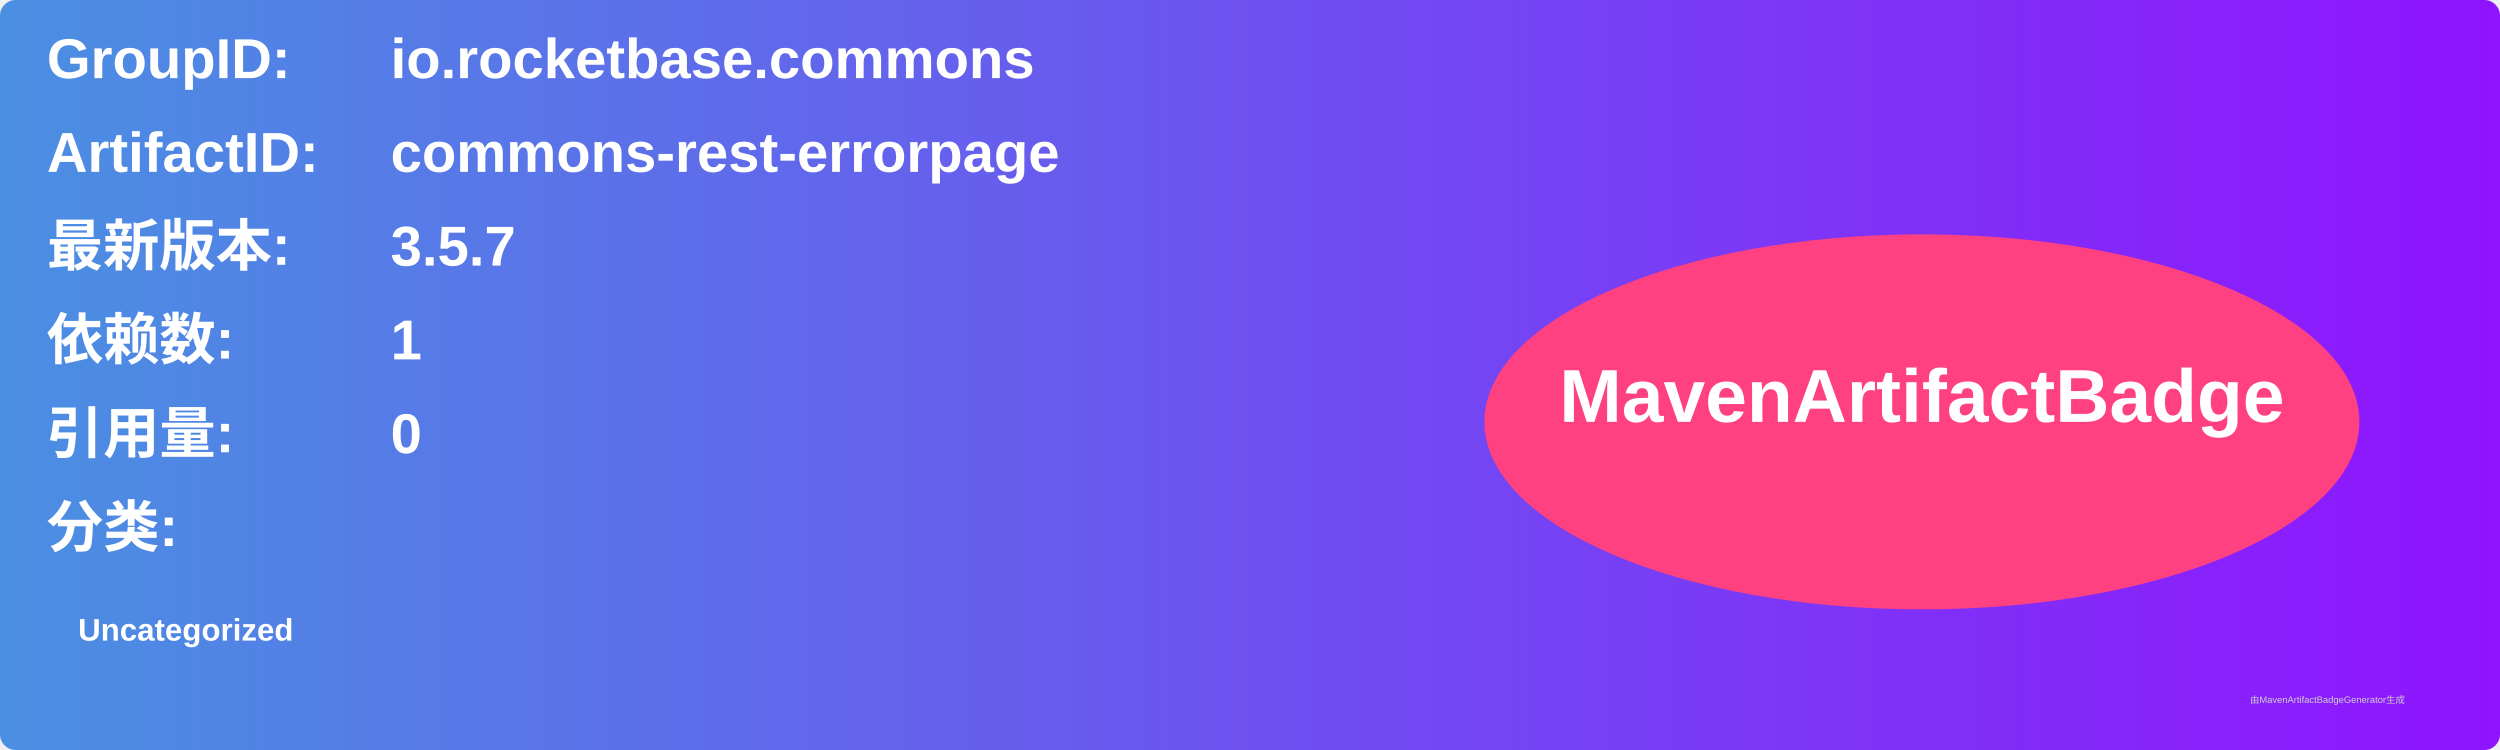
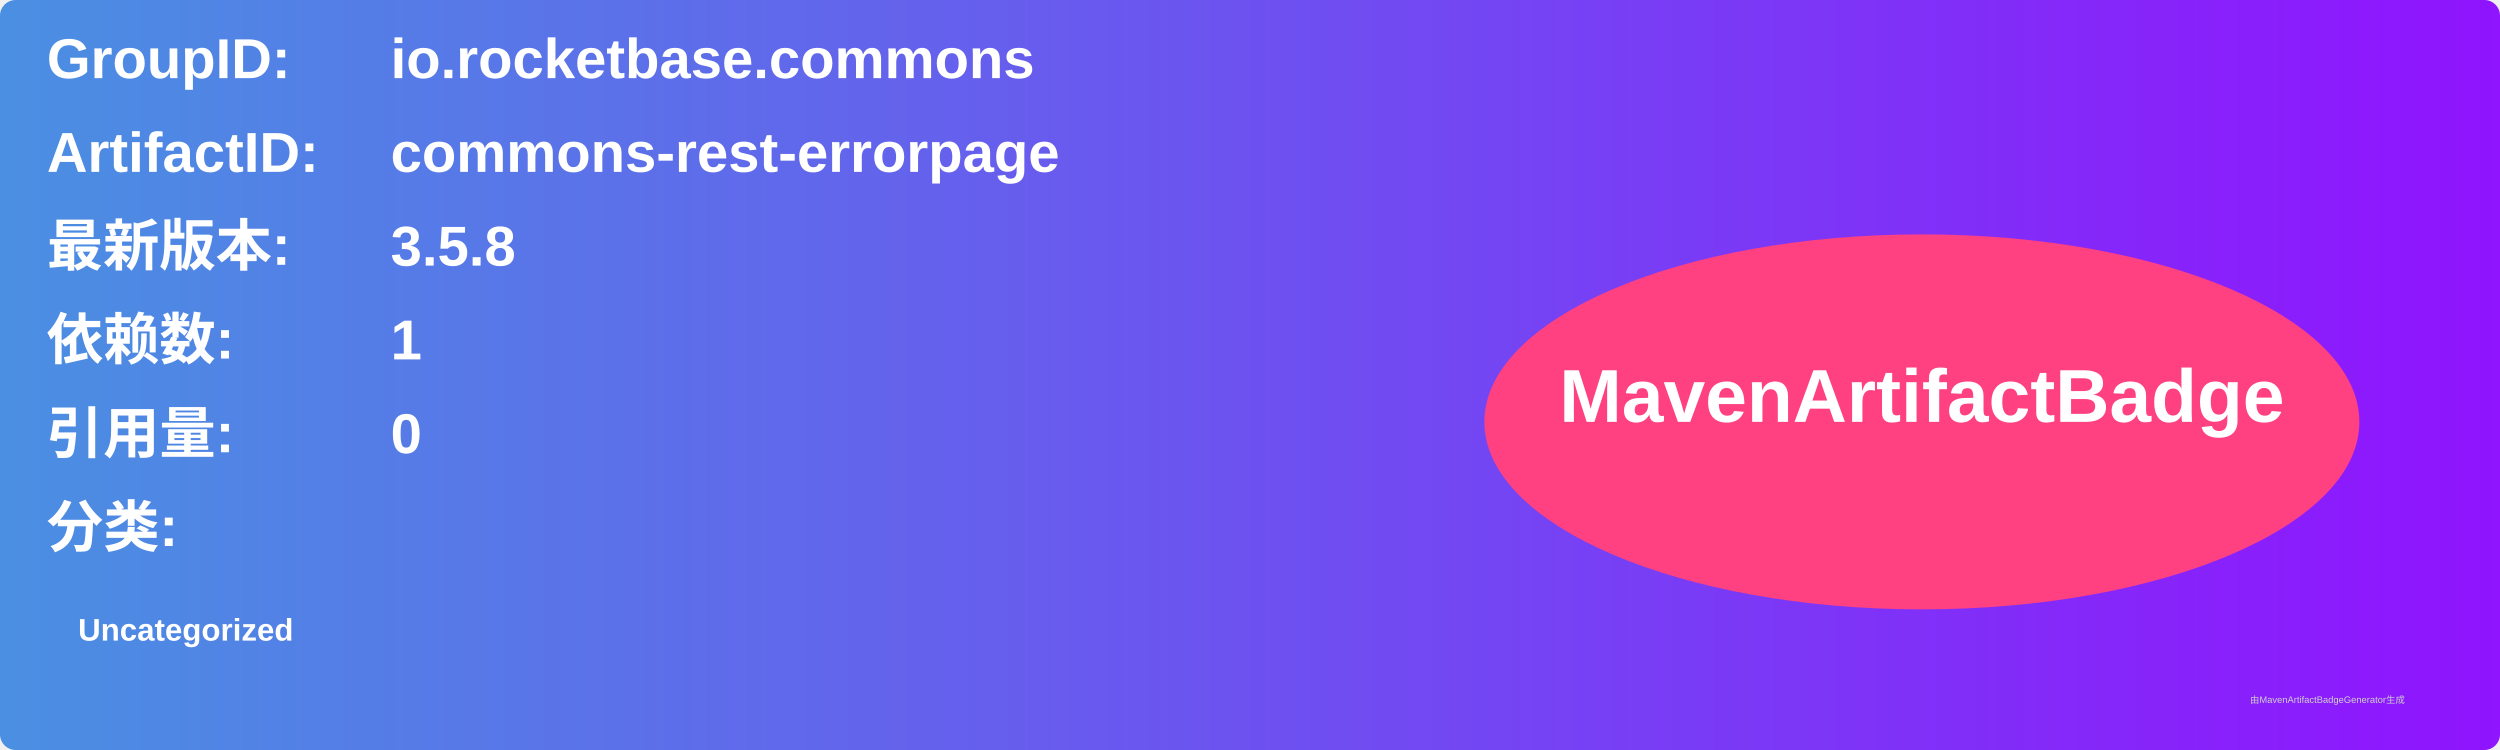
<svg xmlns="http://www.w3.org/2000/svg" width="800" height="240" viewBox="0 0 800 240">
  <linearGradient id="grad" x1="0%" y1="0%" x2="100%" y2="0%">
    <stop offset="0%" stop-color="#4a90e2" />
    <stop offset="100%" stop-color="#9013fe" />
  </linearGradient>
  <rect width="100%" height="100%" rx="5" ry="5" fill="url(#grad)" />
  <g transform="translate(15, 15)">
    <text x="0" y="10" font-family="Arial" font-size="18" fill="white" font-weight="bold" width="260">GroupID:</text>
    <text x="110" y="10" font-family="Arial" font-size="18" fill="white" font-weight="bold" width="460">io.rocketbase.commons</text>
    <text x="0" y="40" font-family="Arial" font-size="18" fill="white" font-weight="bold" width="260">ArtifactID:</text>
    <text x="110" y="40" font-family="Arial" font-size="18" fill="white" font-weight="bold" width="460">commons-rest-errorpage</text>
    <text x="0" y="70" font-family="Arial" font-size="18" fill="white" font-weight="bold">最新版本:</text>
    <text x="110" y="70" font-family="Arial" font-size="18" fill="white" font-weight="bold">
-       <tspan font-weight="bold">3.5.7</tspan>
+       <tspan font-weight="bold">3.5.8</tspan>
    </text>
    <text x="0" y="100" font-family="Arial" font-size="18" fill="white" font-weight="bold">依赖数: </text>
    <text x="110" y="100" font-family="Arial" font-size="18" fill="white">
      <tspan font-weight="bold">1</tspan>
    </text>
    <text x="0" y="130" font-family="Arial" font-size="18" fill="white" font-weight="bold">引用量: </text>
    <text x="110" y="130" font-family="Arial" font-size="18" fill="white">
      <tspan font-weight="bold">0</tspan>
    </text>
    <text x="0" y="160" font-family="Arial" font-size="18" fill="white" font-weight="bold">分类:</text>
    <text x="10" y="190" font-family="Arial" font-size="10" fill="white">
      <tspan font-weight="bold">Uncategorized</tspan>
    </text>
    <ellipse cx="600" cy="120" rx="140" ry="60" fill="#ff4081" />
    <text x="600" y="120" text-anchor="middle" font-family="Arial" font-size="24" fill="white" font-weight="bold">MavenArtifactBadge</text>
  </g>
  <text x="720" y="225" font-family="Arial" font-size="3" fill="#d0d0d0">由MavenArtifactBadgeGenerator生成</text>
</svg>
